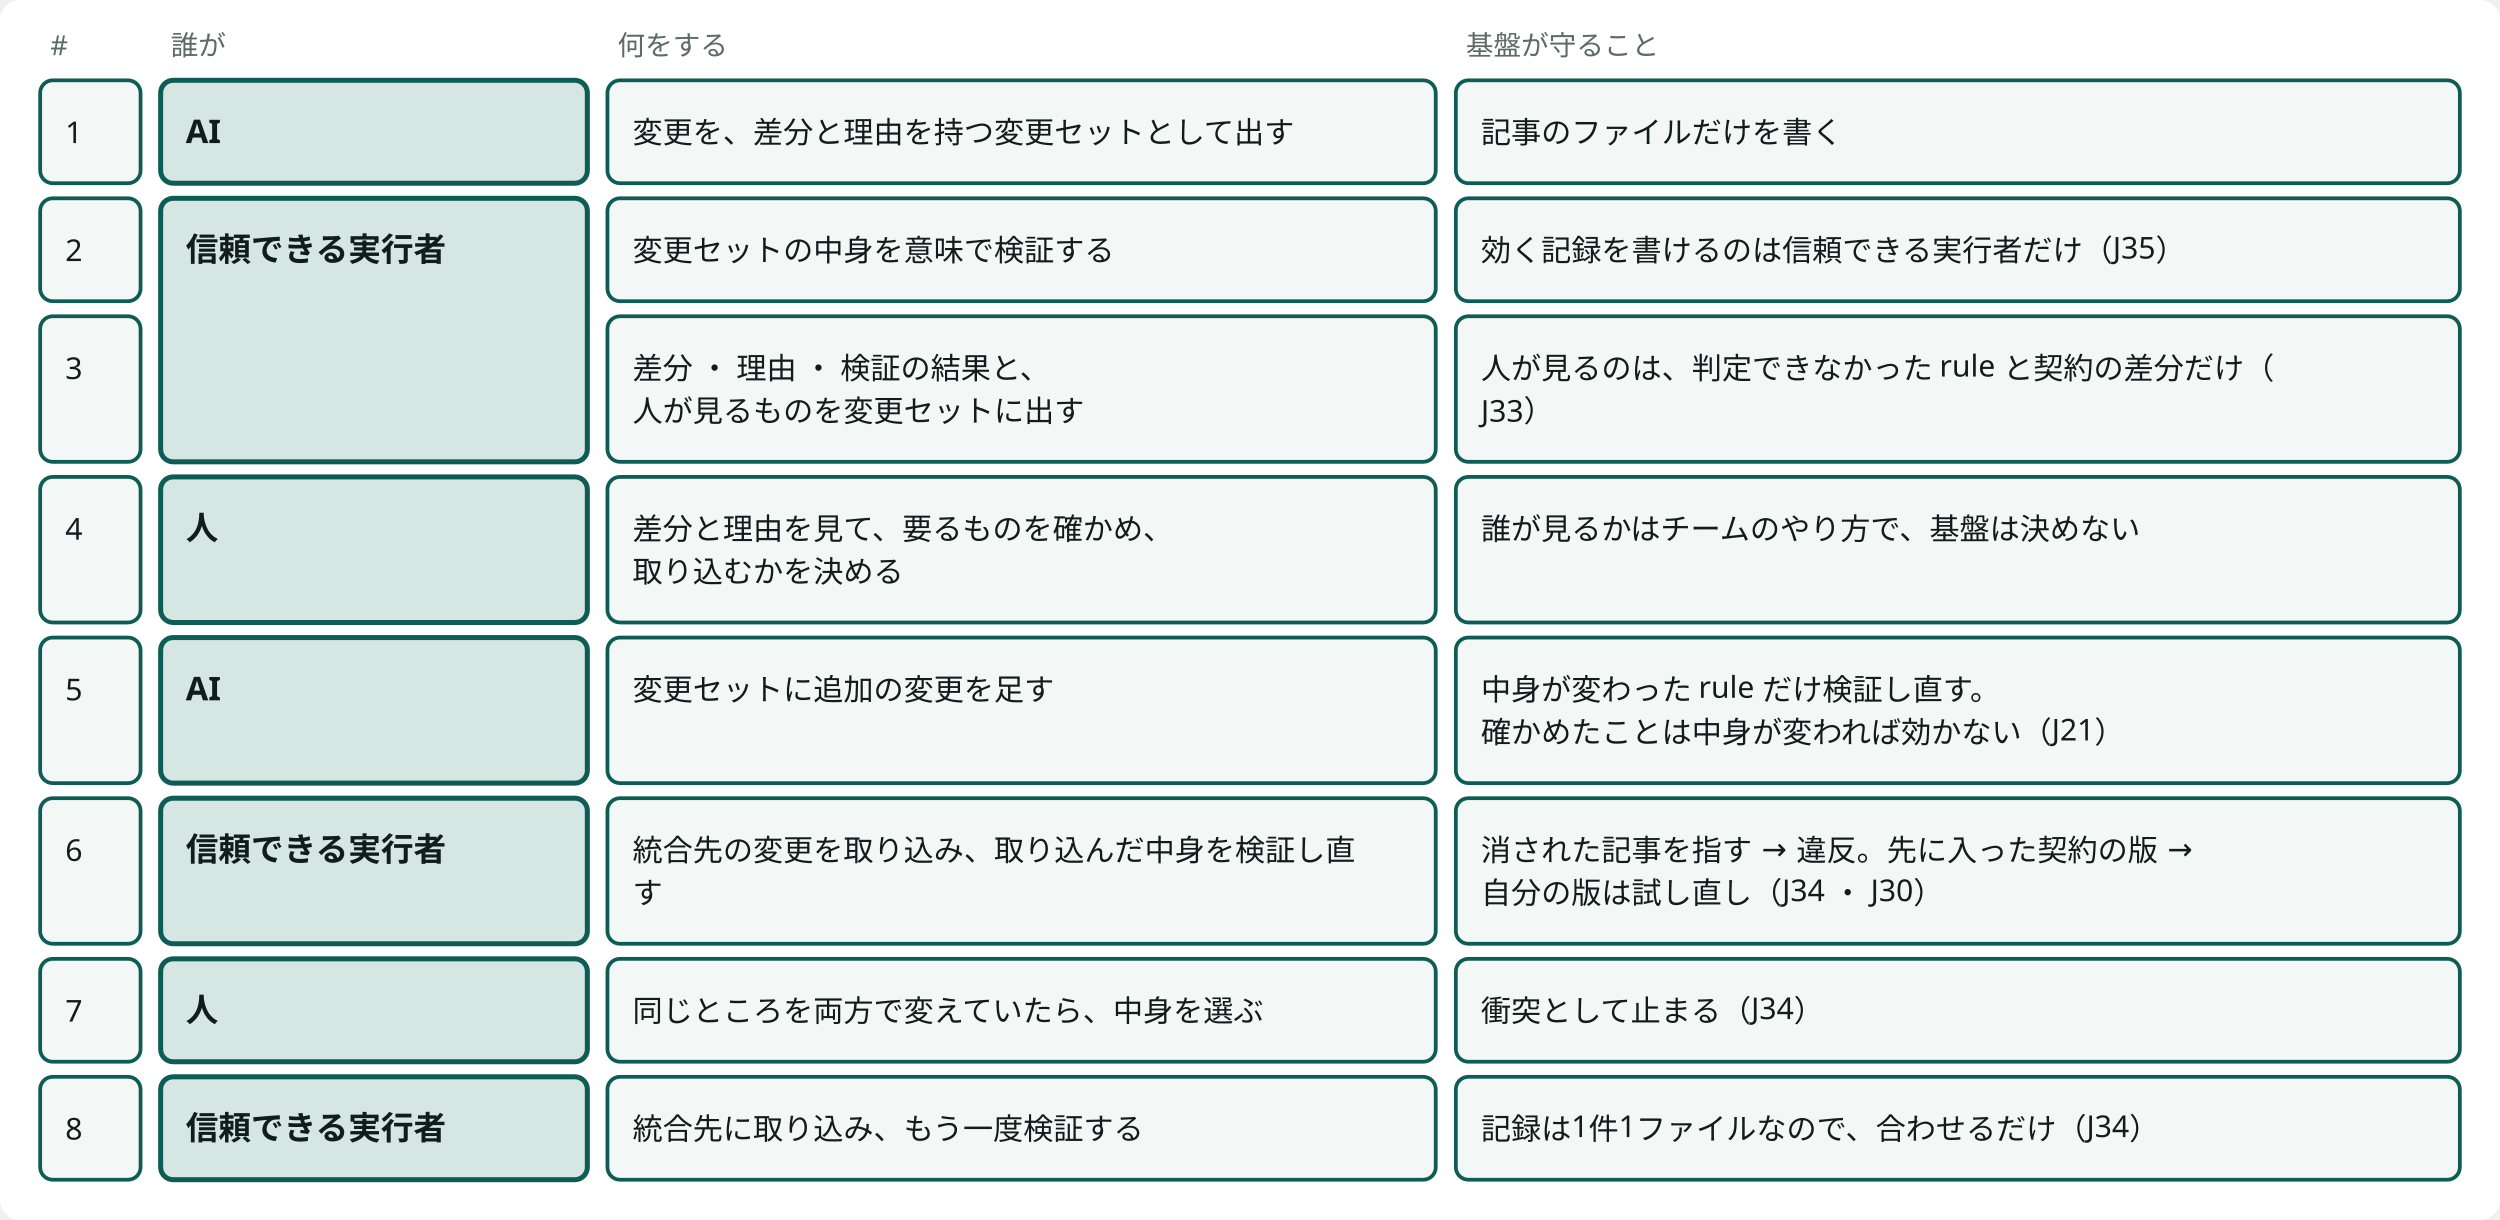
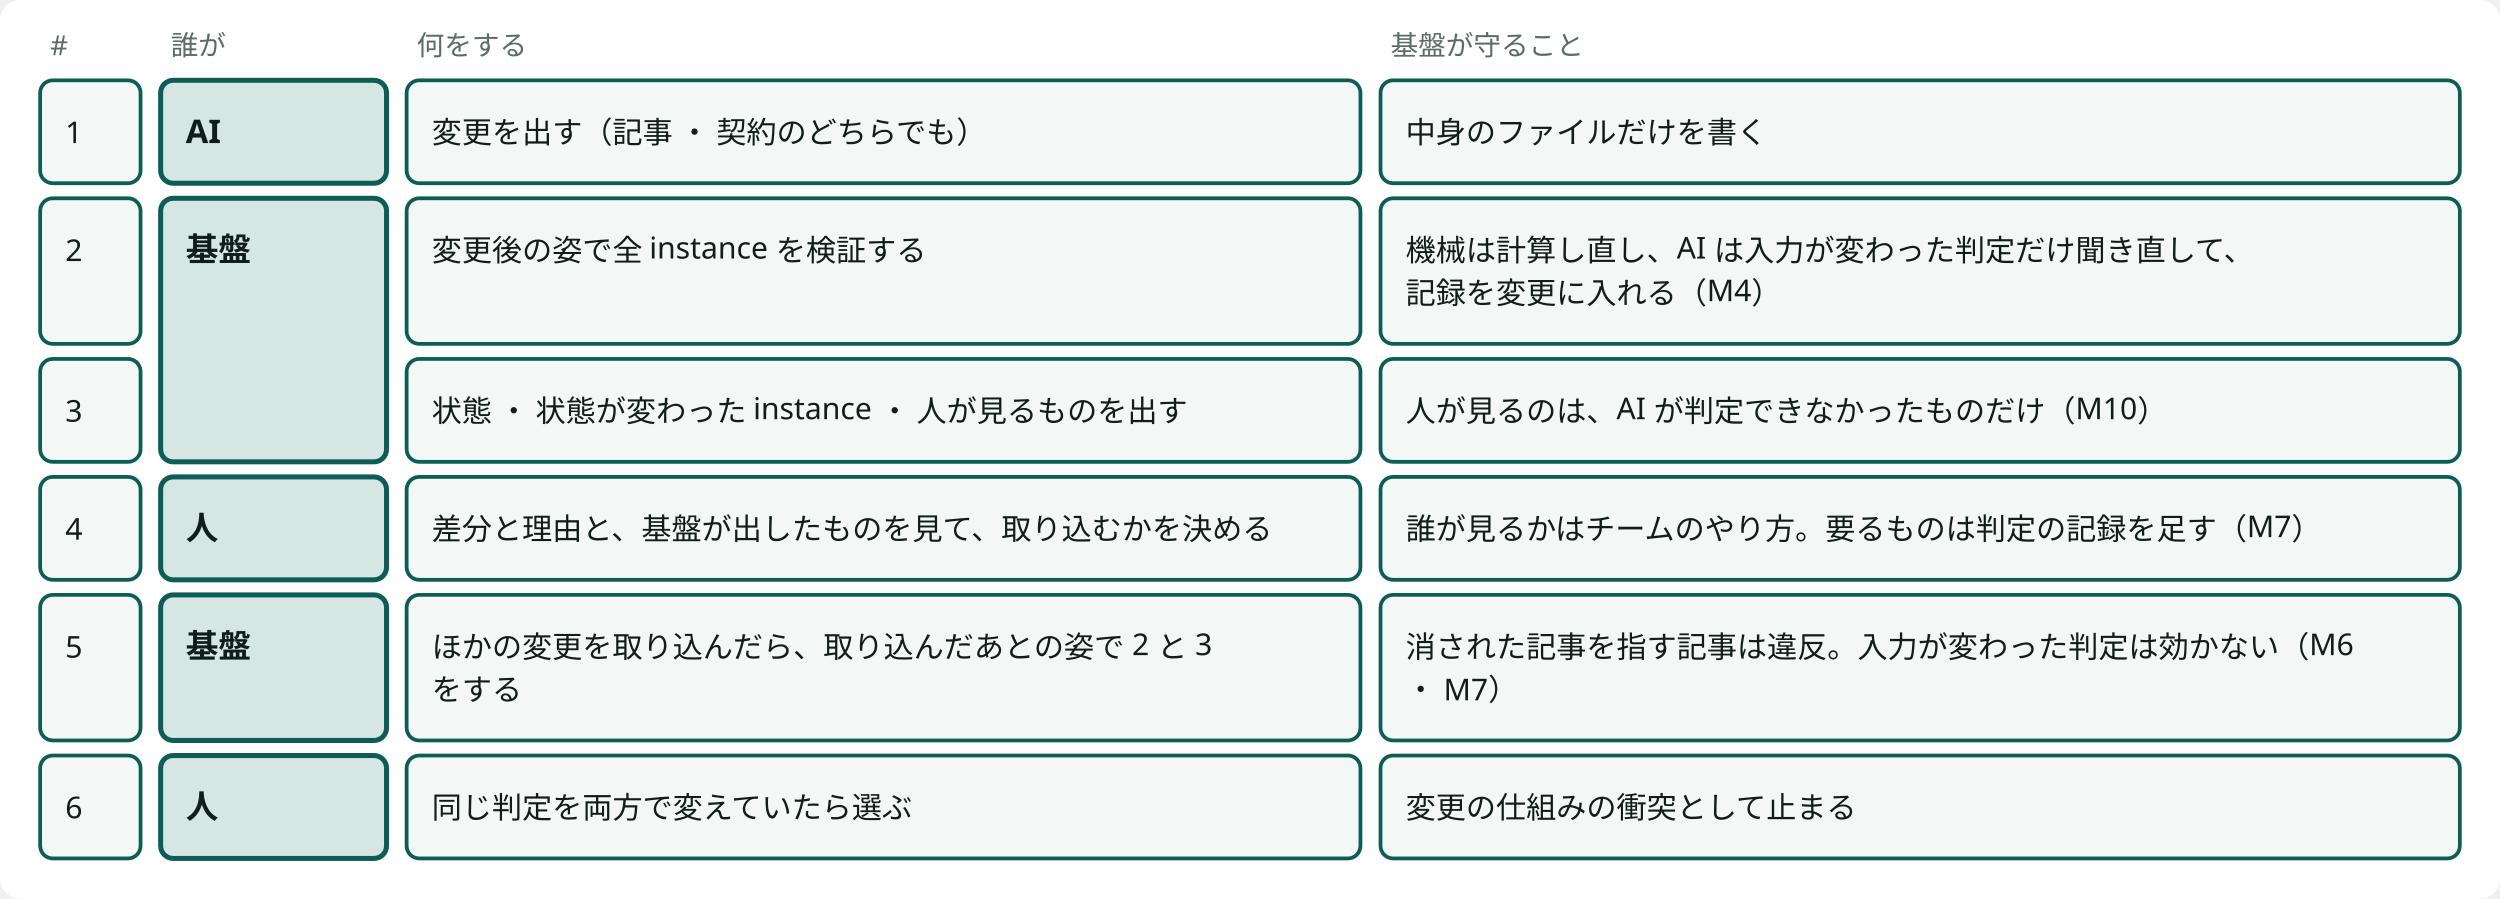
- <svg viewBox="0 0 996 486" style="min-width:900px" role="img" aria-label="チームでの1つの変更セットの流れ：誰が何をし、基盤が何を守るか" class="dsvg">
+ <svg viewBox="0 0 996 358" style="min-width:900px" role="img" aria-label="チームでの1つの変更の流れ：基盤がするのは検証と、見るものを出すことだけ" class="dsvg">
  <style data-dsvg="dark">.dsvg .canvas{fill:var(--dsvg-area-fill,#FFFFFF)}.dsvg .note{fill:var(--dsvg-ink-soft,#5B6B66);font-size:11px}.dsvg .box.focus{fill:var(--dsvg-accent-bg,#D5E6E3);stroke:var(--dsvg-accent,#0D5C55)}.dsvg .title{fill:var(--dsvg-ink,#111D1A);font-size:13px;font-weight:700}.dsvg .box{fill:var(--dsvg-box-fill,#F3F7F5);stroke:var(--dsvg-accent,#0D5C55)}.dsvg .label{fill:var(--dsvg-ink,#111D1A);font-size:12px}@media (prefers-color-scheme:dark){:root:not([data-theme="light"]) .dsvg,.dsvg:root:not([data-theme="light"]){--dsvg-area-fill:#22302D;--dsvg-ink-soft:#9DADA8;--dsvg-accent-bg:#173330;--dsvg-accent:#6CC9B8;--dsvg-ink:#E6EEEB;--dsvg-box-fill:#16211E}}:root[data-theme="dark"] .dsvg{--dsvg-area-fill:#22302D;--dsvg-ink-soft:#9DADA8;--dsvg-accent-bg:#173330;--dsvg-accent:#6CC9B8;--dsvg-ink:#E6EEEB;--dsvg-box-fill:#16211E}</style>
-   <rect data-dsvg="canvas" class="canvas" x="0.0" y="0.0" width="996.0" height="486.0" fill="#FFFFFF" rx="8" />
+   <rect data-dsvg="canvas" class="canvas" x="0.0" y="0.0" width="996.0" height="358.0" fill="#FFFFFF" rx="8" />
  <text class="note" x="20" y="22" font-family="Noto Sans JP, Hiragino Kaku Gothic ProN, sans-serif" font-size="11" fill="#5B6B66">#</text>
  <text class="note" x="68" y="22" font-family="Noto Sans JP, Hiragino Kaku Gothic ProN, sans-serif" font-size="11" fill="#5B6B66">誰が</text>
-   <text class="note" x="246" y="22" font-family="Noto Sans JP, Hiragino Kaku Gothic ProN, sans-serif" font-size="11" fill="#5B6B66">何をする</text>
-   <text class="note" x="584" y="22" font-family="Noto Sans JP, Hiragino Kaku Gothic ProN, sans-serif" font-size="11" fill="#5B6B66">基盤が守ること</text>
-   <rect class="box focus" x="64" y="32" width="170" height="41" fill="#D5E6E3" stroke="#0D5C55" stroke-width="2" rx="5" />
+   <text class="note" x="166" y="22" font-family="Noto Sans JP, Hiragino Kaku Gothic ProN, sans-serif" font-size="11" fill="#5B6B66">何をする</text>
+   <text class="note" x="554" y="22" font-family="Noto Sans JP, Hiragino Kaku Gothic ProN, sans-serif" font-size="11" fill="#5B6B66">基盤が守ること</text>
+   <rect class="box focus" x="64" y="32" width="90" height="41" fill="#D5E6E3" stroke="#0D5C55" stroke-width="2" rx="5" />
  <text class="title" x="74" y="57" font-family="Noto Sans JP, Hiragino Kaku Gothic ProN, sans-serif" font-size="13" font-weight="700" fill="#111D1A">AI</text>
-   <rect class="box focus" x="64" y="79" width="170" height="105" fill="#D5E6E3" stroke="#0D5C55" stroke-width="2" rx="5" />
-   <text class="title" x="74" y="104" font-family="Noto Sans JP, Hiragino Kaku Gothic ProN, sans-serif" font-size="13" font-weight="700" fill="#111D1A">信頼できる実行者</text>
-   <rect class="box focus" x="64" y="190" width="170" height="58" fill="#D5E6E3" stroke="#0D5C55" stroke-width="2" rx="5" />
+   <rect class="box focus" x="64" y="79" width="90" height="105" fill="#D5E6E3" stroke="#0D5C55" stroke-width="2" rx="5" />
+   <text class="title" x="74" y="104" font-family="Noto Sans JP, Hiragino Kaku Gothic ProN, sans-serif" font-size="13" font-weight="700" fill="#111D1A">基盤</text>
+   <rect class="box focus" x="64" y="190" width="90" height="41" fill="#D5E6E3" stroke="#0D5C55" stroke-width="2" rx="5" />
  <text class="title" x="74" y="215" font-family="Noto Sans JP, Hiragino Kaku Gothic ProN, sans-serif" font-size="13" font-weight="700" fill="#111D1A">人</text>
-   <rect class="box focus" x="64" y="254" width="170" height="58" fill="#D5E6E3" stroke="#0D5C55" stroke-width="2" rx="5" />
-   <text class="title" x="74" y="279" font-family="Noto Sans JP, Hiragino Kaku Gothic ProN, sans-serif" font-size="13" font-weight="700" fill="#111D1A">AI</text>
-   <rect class="box focus" x="64" y="318" width="170" height="58" fill="#D5E6E3" stroke="#0D5C55" stroke-width="2" rx="5" />
-   <text class="title" x="74" y="343" font-family="Noto Sans JP, Hiragino Kaku Gothic ProN, sans-serif" font-size="13" font-weight="700" fill="#111D1A">信頼できる実行者</text>
-   <rect class="box focus" x="64" y="382" width="170" height="41" fill="#D5E6E3" stroke="#0D5C55" stroke-width="2" rx="5" />
-   <text class="title" x="74" y="407" font-family="Noto Sans JP, Hiragino Kaku Gothic ProN, sans-serif" font-size="13" font-weight="700" fill="#111D1A">人</text>
-   <rect class="box focus" x="64" y="429" width="170" height="41" fill="#D5E6E3" stroke="#0D5C55" stroke-width="2" rx="5" />
-   <text class="title" x="74" y="454" font-family="Noto Sans JP, Hiragino Kaku Gothic ProN, sans-serif" font-size="13" font-weight="700" fill="#111D1A">信頼できる実行者</text>
+   <rect class="box focus" x="64" y="237" width="90" height="58" fill="#D5E6E3" stroke="#0D5C55" stroke-width="2" rx="5" />
+   <text class="title" x="74" y="262" font-family="Noto Sans JP, Hiragino Kaku Gothic ProN, sans-serif" font-size="13" font-weight="700" fill="#111D1A">基盤</text>
+   <rect class="box focus" x="64" y="301" width="90" height="41" fill="#D5E6E3" stroke="#0D5C55" stroke-width="2" rx="5" />
+   <text class="title" x="74" y="326" font-family="Noto Sans JP, Hiragino Kaku Gothic ProN, sans-serif" font-size="13" font-weight="700" fill="#111D1A">人</text>
  <rect class="box" x="16" y="32" width="40" height="41" fill="#F3F7F5" stroke="#0D5C55" stroke-width="1.5" rx="5" />
  <text class="label" x="26" y="57" font-family="Noto Sans JP, Hiragino Kaku Gothic ProN, sans-serif" font-size="12" fill="#111D1A">1</text>
-   <rect class="box" x="242" y="32" width="330" height="41" fill="#F3F7F5" stroke="#0D5C55" stroke-width="1.5" rx="5" />
-   <text class="label" x="252" y="57" font-family="Noto Sans JP, Hiragino Kaku Gothic ProN, sans-serif" font-size="12" fill="#111D1A">変更を、差分と理由を持つ変更セットとして出す</text>
-   <rect class="box" x="580" y="32" width="400" height="41" fill="#F3F7F5" stroke="#0D5C55" stroke-width="1.5" rx="5" />
-   <text class="label" x="590" y="57" font-family="Noto Sans JP, Hiragino Kaku Gothic ProN, sans-serif" font-size="12" fill="#111D1A">記事のファイルだけを書く</text>
-   <rect class="box" x="16" y="79" width="40" height="41" fill="#F3F7F5" stroke="#0D5C55" stroke-width="1.5" rx="5" />
+   <rect class="box" x="162" y="32" width="380" height="41" fill="#F3F7F5" stroke="#0D5C55" stroke-width="1.5" rx="5" />
+   <text class="label" x="172" y="57" font-family="Noto Sans JP, Hiragino Kaku Gothic ProN, sans-serif" font-size="12" fill="#111D1A">変更を出す（記事 ・ 契約のどちらでも）</text>
+   <rect class="box" x="550" y="32" width="430" height="41" fill="#F3F7F5" stroke="#0D5C55" stroke-width="1.5" rx="5" />
+   <text class="label" x="560" y="57" font-family="Noto Sans JP, Hiragino Kaku Gothic ProN, sans-serif" font-size="12" fill="#111D1A">中身のファイルだけを書く</text>
+   <rect class="box" x="16" y="79" width="40" height="58" fill="#F3F7F5" stroke="#0D5C55" stroke-width="1.5" rx="5" />
  <text class="label" x="26" y="104" font-family="Noto Sans JP, Hiragino Kaku Gothic ProN, sans-serif" font-size="12" fill="#111D1A">2</text>
-   <rect class="box" x="242" y="79" width="330" height="41" fill="#F3F7F5" stroke="#0D5C55" stroke-width="1.5" rx="5" />
-   <text class="label" x="252" y="104" font-family="Noto Sans JP, Hiragino Kaku Gothic ProN, sans-serif" font-size="12" fill="#111D1A">変更セットの中身を意味で検証する</text>
-   <rect class="box" x="580" y="79" width="400" height="41" fill="#F3F7F5" stroke="#0D5C55" stroke-width="1.5" rx="5" />
-   <text class="label" x="590" y="104" font-family="Noto Sans JP, Hiragino Kaku Gothic ProN, sans-serif" font-size="12" fill="#111D1A">効く記録を書けるのは信頼できる実行者だけ（J35）</text>
-   <rect class="box" x="16" y="126" width="40" height="58" fill="#F3F7F5" stroke="#0D5C55" stroke-width="1.5" rx="5" />
-   <text class="label" x="26" y="151" font-family="Noto Sans JP, Hiragino Kaku Gothic ProN, sans-serif" font-size="12" fill="#111D1A">3</text>
-   <rect class="box" x="242" y="126" width="330" height="58" fill="#F3F7F5" stroke="#0D5C55" stroke-width="1.5" rx="5" />
-   <text class="label" x="252" y="151" font-family="Noto Sans JP, Hiragino Kaku Gothic ProN, sans-serif" font-size="12" fill="#111D1A">差分 ・ 理由 ・ 検証の結果と、</text>
-   <text class="label" x="252" y="168" font-family="Noto Sans JP, Hiragino Kaku Gothic ProN, sans-serif" font-size="12" fill="#111D1A">人が見るものを変更セットに出す</text>
-   <rect class="box" x="580" y="126" width="400" height="58" fill="#F3F7F5" stroke="#0D5C55" stroke-width="1.5" rx="5" />
-   <text class="label" x="590" y="151" font-family="Noto Sans JP, Hiragino Kaku Gothic ProN, sans-serif" font-size="12" fill="#111D1A">人が見るのは、判定できなかった rule と契約の差分だけ（</text>
-   <text class="label" x="590" y="168" font-family="Noto Sans JP, Hiragino Kaku Gothic ProN, sans-serif" font-size="12" fill="#111D1A">J33）</text>
-   <rect class="box" x="16" y="190" width="40" height="58" fill="#F3F7F5" stroke="#0D5C55" stroke-width="1.5" rx="5" />
+   <rect class="box" x="162" y="79" width="380" height="58" fill="#F3F7F5" stroke="#0D5C55" stroke-width="1.5" rx="5" />
+   <text class="label" x="172" y="104" font-family="Noto Sans JP, Hiragino Kaku Gothic ProN, sans-serif" font-size="12" fill="#111D1A">変更後の姿で全 instance を検証する</text>
+   <rect class="box" x="550" y="79" width="430" height="58" fill="#F3F7F5" stroke="#0D5C55" stroke-width="1.5" rx="5" />
+   <text class="label" x="560" y="104" font-family="Noto Sans JP, Hiragino Kaku Gothic ProN, sans-serif" font-size="12" fill="#111D1A">機械は計算し直し、AI は入力が変わった判定だけ聞き直して、</text>
+   <text class="label" x="560" y="121" font-family="Noto Sans JP, Hiragino Kaku Gothic ProN, sans-serif" font-size="12" fill="#111D1A">記録を変更に入れる（M4）</text>
+   <rect class="box" x="16" y="143" width="40" height="41" fill="#F3F7F5" stroke="#0D5C55" stroke-width="1.5" rx="5" />
+   <text class="label" x="26" y="168" font-family="Noto Sans JP, Hiragino Kaku Gothic ProN, sans-serif" font-size="12" fill="#111D1A">3</text>
+   <rect class="box" x="162" y="143" width="380" height="41" fill="#F3F7F5" stroke="#0D5C55" stroke-width="1.5" rx="5" />
+   <text class="label" x="172" y="168" font-family="Noto Sans JP, Hiragino Kaku Gothic ProN, sans-serif" font-size="12" fill="#111D1A">状態 ・ 状態が変わった instance ・ 人が見るものを出す</text>
+   <rect class="box" x="550" y="143" width="430" height="41" fill="#F3F7F5" stroke="#0D5C55" stroke-width="1.5" rx="5" />
+   <text class="label" x="560" y="168" font-family="Noto Sans JP, Hiragino Kaku Gothic ProN, sans-serif" font-size="12" fill="#111D1A">人が見るのは、AI が判定できなかったものだけ（M10）</text>
+   <rect class="box" x="16" y="190" width="40" height="41" fill="#F3F7F5" stroke="#0D5C55" stroke-width="1.5" rx="5" />
  <text class="label" x="26" y="215" font-family="Noto Sans JP, Hiragino Kaku Gothic ProN, sans-serif" font-size="12" fill="#111D1A">4</text>
-   <rect class="box" x="242" y="190" width="330" height="58" fill="#F3F7F5" stroke="#0D5C55" stroke-width="1.5" rx="5" />
-   <text class="label" x="252" y="215" font-family="Noto Sans JP, Hiragino Kaku Gothic ProN, sans-serif" font-size="12" fill="#111D1A">差分と理由を見て、要るものを確かめ、</text>
-   <text class="label" x="252" y="232" font-family="Noto Sans JP, Hiragino Kaku Gothic ProN, sans-serif" font-size="12" fill="#111D1A">取り込むかを決める</text>
-   <rect class="box" x="580" y="190" width="400" height="58" fill="#F3F7F5" stroke="#0D5C55" stroke-width="1.5" rx="5" />
-   <text class="label" x="590" y="215" font-family="Noto Sans JP, Hiragino Kaku Gothic ProN, sans-serif" font-size="12" fill="#111D1A">誰が見るかはチームのやり方で、基盤は決めない</text>
-   <rect class="box" x="16" y="254" width="40" height="58" fill="#F3F7F5" stroke="#0D5C55" stroke-width="1.5" rx="5" />
-   <text class="label" x="26" y="279" font-family="Noto Sans JP, Hiragino Kaku Gothic ProN, sans-serif" font-size="12" fill="#111D1A">5</text>
-   <rect class="box" x="242" y="254" width="330" height="58" fill="#F3F7F5" stroke="#0D5C55" stroke-width="1.5" rx="5" />
-   <text class="label" x="252" y="279" font-family="Noto Sans JP, Hiragino Kaku Gothic ProN, sans-serif" font-size="12" fill="#111D1A">変更セットに追加の変更を足す</text>
-   <rect class="box" x="580" y="254" width="400" height="58" fill="#F3F7F5" stroke="#0D5C55" stroke-width="1.5" rx="5" />
-   <text class="label" x="590" y="279" font-family="Noto Sans JP, Hiragino Kaku Gothic ProN, sans-serif" font-size="12" fill="#111D1A">中身が変わった rule だけ検証し直す。</text>
-   <text class="label" x="590" y="296" font-family="Noto Sans JP, Hiragino Kaku Gothic ProN, sans-serif" font-size="12" fill="#111D1A">確かめたことは中身が変われば効かない（J21）</text>
-   <rect class="box" x="16" y="318" width="40" height="58" fill="#F3F7F5" stroke="#0D5C55" stroke-width="1.5" rx="5" />
-   <text class="label" x="26" y="343" font-family="Noto Sans JP, Hiragino Kaku Gothic ProN, sans-serif" font-size="12" fill="#111D1A">6</text>
-   <rect class="box" x="242" y="318" width="330" height="58" fill="#F3F7F5" stroke="#0D5C55" stroke-width="1.5" rx="5" />
-   <text class="label" x="252" y="343" font-family="Noto Sans JP, Hiragino Kaku Gothic ProN, sans-serif" font-size="12" fill="#111D1A">統合先の変更を取り込み、取り込んだ中身を検証し直</text>
-   <text class="label" x="252" y="360" font-family="Noto Sans JP, Hiragino Kaku Gothic ProN, sans-serif" font-size="12" fill="#111D1A">す</text>
-   <rect class="box" x="580" y="318" width="400" height="58" fill="#F3F7F5" stroke="#0D5C55" stroke-width="1.5" rx="5" />
-   <text class="label" x="590" y="343" font-family="Noto Sans JP, Hiragino Kaku Gothic ProN, sans-serif" font-size="12" fill="#111D1A">消された記事を指す → 違反。先に入った契約の版 →</text>
-   <text class="label" x="590" y="360" font-family="Noto Sans JP, Hiragino Kaku Gothic ProN, sans-serif" font-size="12" fill="#111D1A">自分の版は試し直し（J34 ・ J30）</text>
-   <rect class="box" x="16" y="382" width="40" height="41" fill="#F3F7F5" stroke="#0D5C55" stroke-width="1.5" rx="5" />
-   <text class="label" x="26" y="407" font-family="Noto Sans JP, Hiragino Kaku Gothic ProN, sans-serif" font-size="12" fill="#111D1A">7</text>
-   <rect class="box" x="242" y="382" width="330" height="41" fill="#F3F7F5" stroke="#0D5C55" stroke-width="1.5" rx="5" />
-   <text class="label" x="252" y="407" font-family="Noto Sans JP, Hiragino Kaku Gothic ProN, sans-serif" font-size="12" fill="#111D1A">同じところを両方で変えていたら、中身を選ぶ</text>
-   <rect class="box" x="580" y="382" width="400" height="41" fill="#F3F7F5" stroke="#0D5C55" stroke-width="1.5" rx="5" />
-   <text class="label" x="590" y="407" font-family="Noto Sans JP, Hiragino Kaku Gothic ProN, sans-serif" font-size="12" fill="#111D1A">衝突として止まる（J34）</text>
-   <rect class="box" x="16" y="429" width="40" height="41" fill="#F3F7F5" stroke="#0D5C55" stroke-width="1.5" rx="5" />
-   <text class="label" x="26" y="454" font-family="Noto Sans JP, Hiragino Kaku Gothic ProN, sans-serif" font-size="12" fill="#111D1A">8</text>
-   <rect class="box" x="242" y="429" width="330" height="41" fill="#F3F7F5" stroke="#0D5C55" stroke-width="1.5" rx="5" />
-   <text class="label" x="252" y="454" font-family="Noto Sans JP, Hiragino Kaku Gothic ProN, sans-serif" font-size="12" fill="#111D1A">統合先に取り込み、もう一度検証する</text>
-   <rect class="box" x="580" y="429" width="400" height="41" fill="#F3F7F5" stroke="#0D5C55" stroke-width="1.5" rx="5" />
-   <text class="label" x="590" y="454" font-family="Noto Sans JP, Hiragino Kaku Gothic ProN, sans-serif" font-size="12" fill="#111D1A">記録は1件1ファイルなので、合わせるだけ（J34）</text>
+   <rect class="box" x="162" y="190" width="380" height="41" fill="#F3F7F5" stroke="#0D5C55" stroke-width="1.5" rx="5" />
+   <text class="label" x="172" y="215" font-family="Noto Sans JP, Hiragino Kaku Gothic ProN, sans-serif" font-size="12" fill="#111D1A">差分と理由と、基盤が出したものを見て、取り込むかを決める</text>
+   <rect class="box" x="550" y="190" width="430" height="41" fill="#F3F7F5" stroke="#0D5C55" stroke-width="1.5" rx="5" />
+   <text class="label" x="560" y="215" font-family="Noto Sans JP, Hiragino Kaku Gothic ProN, sans-serif" font-size="12" fill="#111D1A">誰が見るかはチームのやり方。要るものは判定の記録を足す（M7）</text>
+   <rect class="box" x="16" y="237" width="40" height="58" fill="#F3F7F5" stroke="#0D5C55" stroke-width="1.5" rx="5" />
+   <text class="label" x="26" y="262" font-family="Noto Sans JP, Hiragino Kaku Gothic ProN, sans-serif" font-size="12" fill="#111D1A">5</text>
+   <rect class="box" x="162" y="237" width="380" height="58" fill="#F3F7F5" stroke="#0D5C55" stroke-width="1.5" rx="5" />
+   <text class="label" x="172" y="262" font-family="Noto Sans JP, Hiragino Kaku Gothic ProN, sans-serif" font-size="12" fill="#111D1A">ほかの変更を取り込んだら、取り込んだあとの姿で 2 と 3</text>
+   <text class="label" x="172" y="279" font-family="Noto Sans JP, Hiragino Kaku Gothic ProN, sans-serif" font-size="12" fill="#111D1A">をする</text>
+   <rect class="box" x="550" y="237" width="430" height="58" fill="#F3F7F5" stroke="#0D5C55" stroke-width="1.5" rx="5" />
+   <text class="label" x="560" y="262" font-family="Noto Sans JP, Hiragino Kaku Gothic ProN, sans-serif" font-size="12" fill="#111D1A">消された記事を指す記事は違反。入力が変わった判定は効かない（M6</text>
+   <text class="label" x="560" y="279" font-family="Noto Sans JP, Hiragino Kaku Gothic ProN, sans-serif" font-size="12" fill="#111D1A"> ・ M7）</text>
+   <rect class="box" x="16" y="301" width="40" height="41" fill="#F3F7F5" stroke="#0D5C55" stroke-width="1.5" rx="5" />
+   <text class="label" x="26" y="326" font-family="Noto Sans JP, Hiragino Kaku Gothic ProN, sans-serif" font-size="12" fill="#111D1A">6</text>
+   <rect class="box" x="162" y="301" width="380" height="41" fill="#F3F7F5" stroke="#0D5C55" stroke-width="1.5" rx="5" />
+   <text class="label" x="172" y="326" font-family="Noto Sans JP, Hiragino Kaku Gothic ProN, sans-serif" font-size="12" fill="#111D1A">同じ判定を両方で変えていたら選ぶ</text>
+   <rect class="box" x="550" y="301" width="430" height="41" fill="#F3F7F5" stroke="#0D5C55" stroke-width="1.5" rx="5" />
+   <text class="label" x="560" y="326" font-family="Noto Sans JP, Hiragino Kaku Gothic ProN, sans-serif" font-size="12" fill="#111D1A">変更の仕組みの衝突として止まる</text>
</svg>
